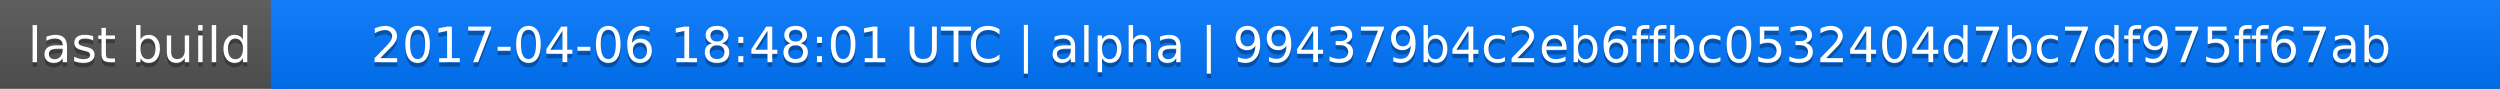
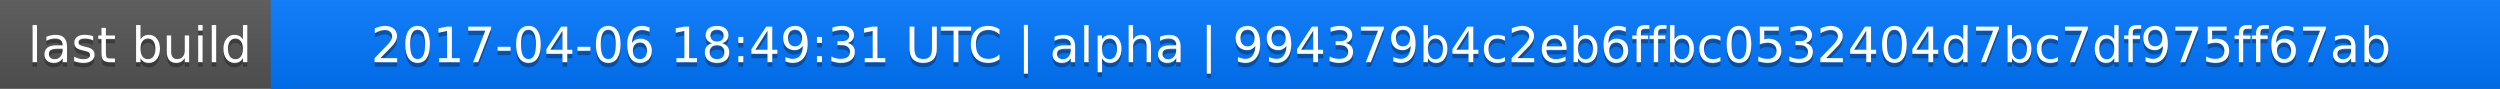
<svg xmlns="http://www.w3.org/2000/svg" width="563" height="20">
  <linearGradient id="a" x2="0" y2="100%">
    <stop offset="0" stop-color="#bbb" stop-opacity=".1" />
    <stop offset="1" stop-opacity=".1" />
  </linearGradient>
  <rect rx="0" width="563" height="20" fill="#555" />
  <rect rx="0" x="61" width="502" height="20" fill="#07f" />
  <path fill="#07f" d="M61 0h4v20h-4z" />
  <rect rx="0" width="563" height="20" fill="url(#a)" />
  <g fill="#fff" text-anchor="middle" font-family="DejaVu Sans,Verdana,Geneva,sans-serif" font-size="11">
    <text x="31.5" y="15" fill="#010101" fill-opacity=".3">last build</text>
    <text x="31.5" y="14">last build</text>
-     <text x="311" y="15" fill="#010101" fill-opacity=".3">2017-04-06 18:48:01 UTC | alpha | 994379b4c2eb6ffbc0532404d7bc7df975ff67ab</text>
-     <text x="311" y="14">2017-04-06 18:48:01 UTC | alpha | 994379b4c2eb6ffbc0532404d7bc7df975ff67ab</text>
+     <text x="311" y="15" fill="#010101" fill-opacity=".3">2017-04-06 18:49:31 UTC | alpha | 994379b4c2eb6ffbc0532404d7bc7df975ff67ab</text>
+     <text x="311" y="14">2017-04-06 18:49:31 UTC | alpha | 994379b4c2eb6ffbc0532404d7bc7df975ff67ab</text>
  </g>
</svg>
